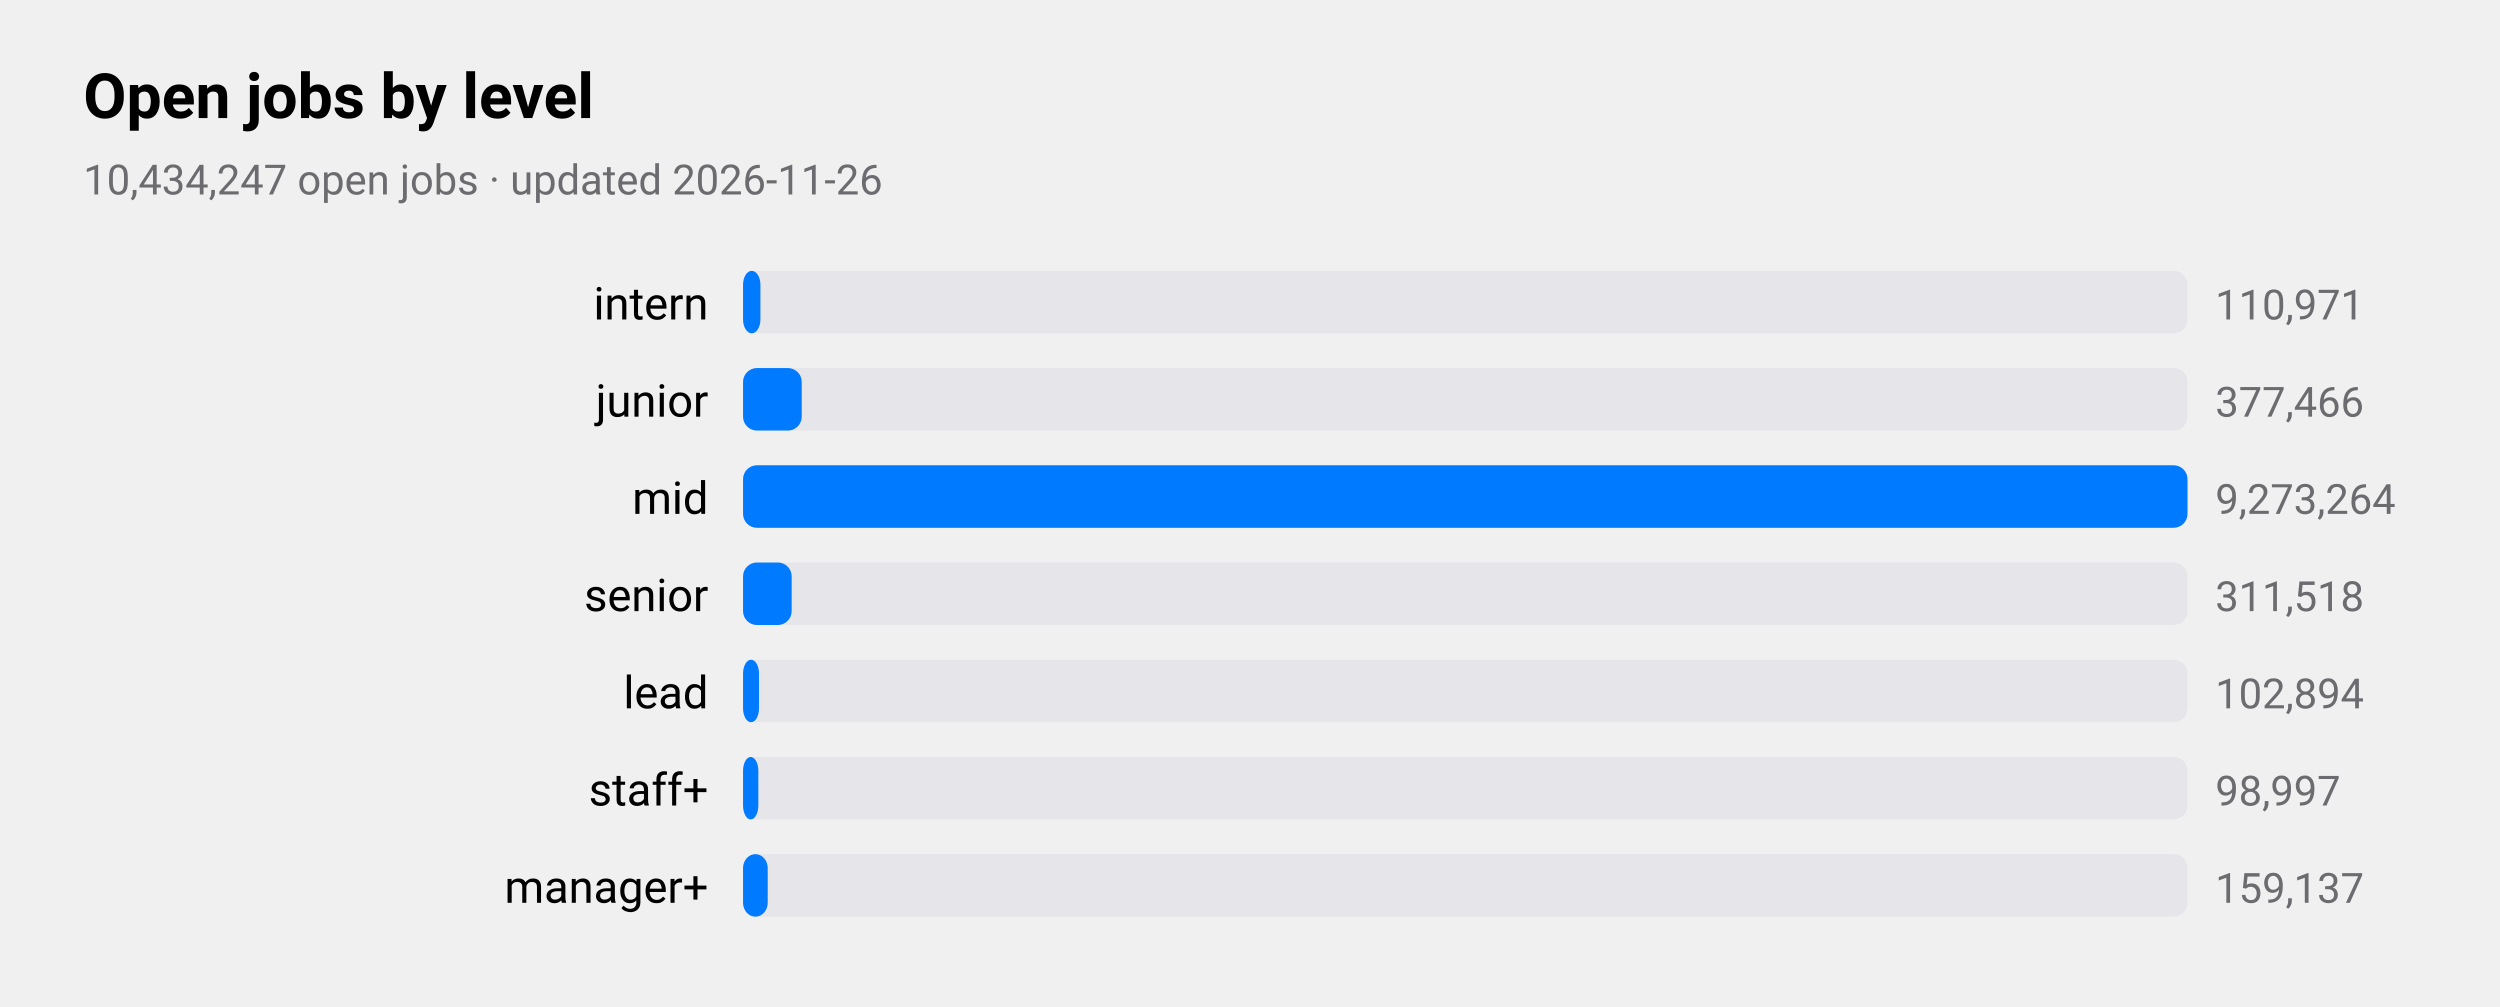
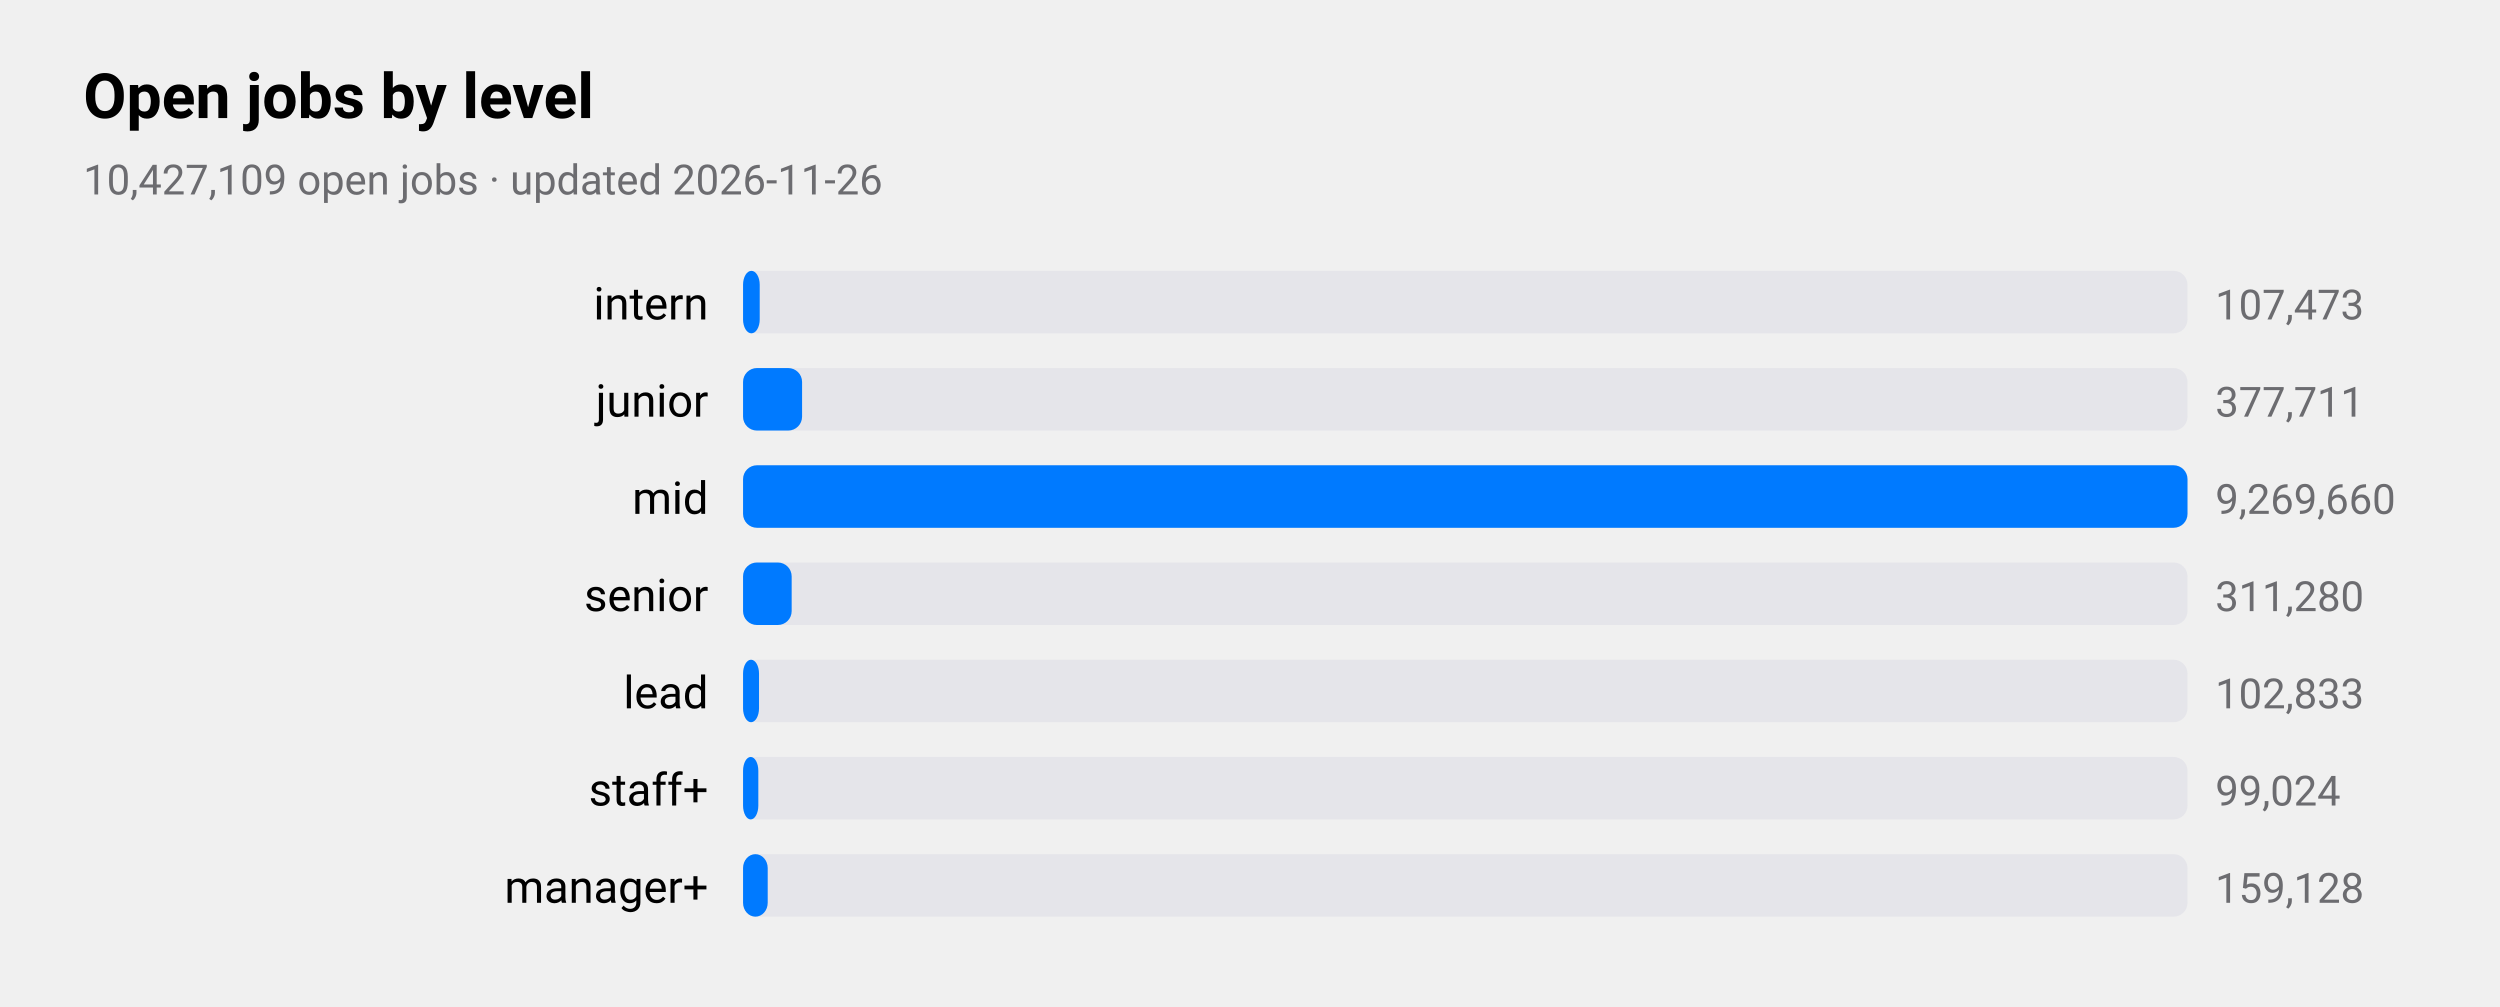
<svg xmlns="http://www.w3.org/2000/svg" viewBox="0 0 720 290" width="720" height="290" role="img" aria-label="Open jobs by level">
  <style>
text{font-family:-apple-system,BlinkMacSystemFont,"SF Pro Text","Helvetica Neue","Segoe UI",Roboto,sans-serif;fill:#000}
.sub,.val,.axis{fill:#6c6c70}.bar{fill:#007aff}.track{fill:#e5e5ea}.grid{stroke:#d1d1d6}
.l1{fill:none;stroke:#007aff;stroke-width:2.5}.d1{fill:#007aff}.l2{fill:none;stroke:#ff9500;stroke-width:2.5}.d2{fill:#ff9500}
.l3{fill:none;stroke:#34c759;stroke-width:2.5}.d3{fill:#34c759}.l4{fill:none;stroke:#af52de;stroke-width:2.5}.d4{fill:#af52de}
.l5{fill:none;stroke:#ff3b30;stroke-width:2.5}.d5{fill:#ff3b30}.l6{fill:none;stroke:#00b8d4;stroke-width:2.5}.d6{fill:#00b8d4}
@media(prefers-color-scheme:dark){text{fill:#fff}.sub,.val,.axis{fill:#98989d}.bar{fill:#0a84ff}.track{fill:#2c2c2e}.grid{stroke:#38383a}
.l1{stroke:#0a84ff}.d1{fill:#0a84ff}.l2{stroke:#ff9f0a}.d2{fill:#ff9f0a}
.l3{stroke:#30d158}.d3{fill:#30d158}.l4{stroke:#bf5af2}.d4{fill:#bf5af2}.l5{stroke:#ff453a}.d5{fill:#ff453a}.l6{stroke:#40cbe0}.d6{fill:#40cbe0}}
</style>
  <text x="24" y="34" font-size="18" font-weight="600">Open jobs by level</text>
-   <text class="sub" x="24" y="56" font-size="12">10,434,247 open jobs · updated 2026-11-26</text>
+   <text class="sub" x="24" y="56" font-size="12">10,427,109 open jobs · updated 2026-11-26</text>
  <text x="204" y="92" font-size="13" text-anchor="end">intern</text>
  <rect class="track" x="214" y="78" width="416" height="18" rx="4" />
-   <rect class="bar" x="214" y="78" width="5.0" height="18" rx="4" />
-   <text class="val" x="638" y="92" font-size="12">110,971</text>
+   <rect class="bar" x="214" y="78" width="4.8" height="18" rx="4" />
+   <text class="val" x="638" y="92" font-size="12">107,473</text>
  <text x="204" y="120" font-size="13" text-anchor="end">junior</text>
  <rect class="track" x="214" y="106" width="416" height="18" rx="4" />
-   <rect class="bar" x="214" y="106" width="16.9" height="18" rx="4" />
-   <text class="val" x="638" y="120" font-size="12">377,466</text>
+   <rect class="bar" x="214" y="106" width="17.0" height="18" rx="4" />
+   <text class="val" x="638" y="120" font-size="12">377,711</text>
  <text x="204" y="148" font-size="13" text-anchor="end">mid</text>
  <rect class="track" x="214" y="134" width="416" height="18" rx="4" />
  <rect class="bar" x="214" y="134" width="416.0" height="18" rx="4" />
-   <text class="val" x="638" y="148" font-size="12">9,273,264</text>
+   <text class="val" x="638" y="148" font-size="12">9,269,660</text>
  <text x="204" y="176" font-size="13" text-anchor="end">senior</text>
  <rect class="track" x="214" y="162" width="416" height="18" rx="4" />
  <rect class="bar" x="214" y="162" width="14.0" height="18" rx="4" />
-   <text class="val" x="638" y="176" font-size="12">311,518</text>
+   <text class="val" x="638" y="176" font-size="12">311,280</text>
  <text x="204" y="204" font-size="13" text-anchor="end">lead</text>
  <rect class="track" x="214" y="190" width="416" height="18" rx="4" />
  <rect class="bar" x="214" y="190" width="4.6" height="18" rx="4" />
-   <text class="val" x="638" y="204" font-size="12">102,894</text>
+   <text class="val" x="638" y="204" font-size="12">102,833</text>
  <text x="204" y="232" font-size="13" text-anchor="end">staff+</text>
  <rect class="track" x="214" y="218" width="416" height="18" rx="4" />
  <rect class="bar" x="214" y="218" width="4.4" height="18" rx="4" />
-   <text class="val" x="638" y="232" font-size="12">98,997</text>
+   <text class="val" x="638" y="232" font-size="12">99,024</text>
  <text x="204" y="260" font-size="13" text-anchor="end">manager+</text>
  <rect class="track" x="214" y="246" width="416" height="18" rx="4" />
  <rect class="bar" x="214" y="246" width="7.1" height="18" rx="4" />
-   <text class="val" x="638" y="260" font-size="12">159,137</text>
+   <text class="val" x="638" y="260" font-size="12">159,128</text>
</svg>
